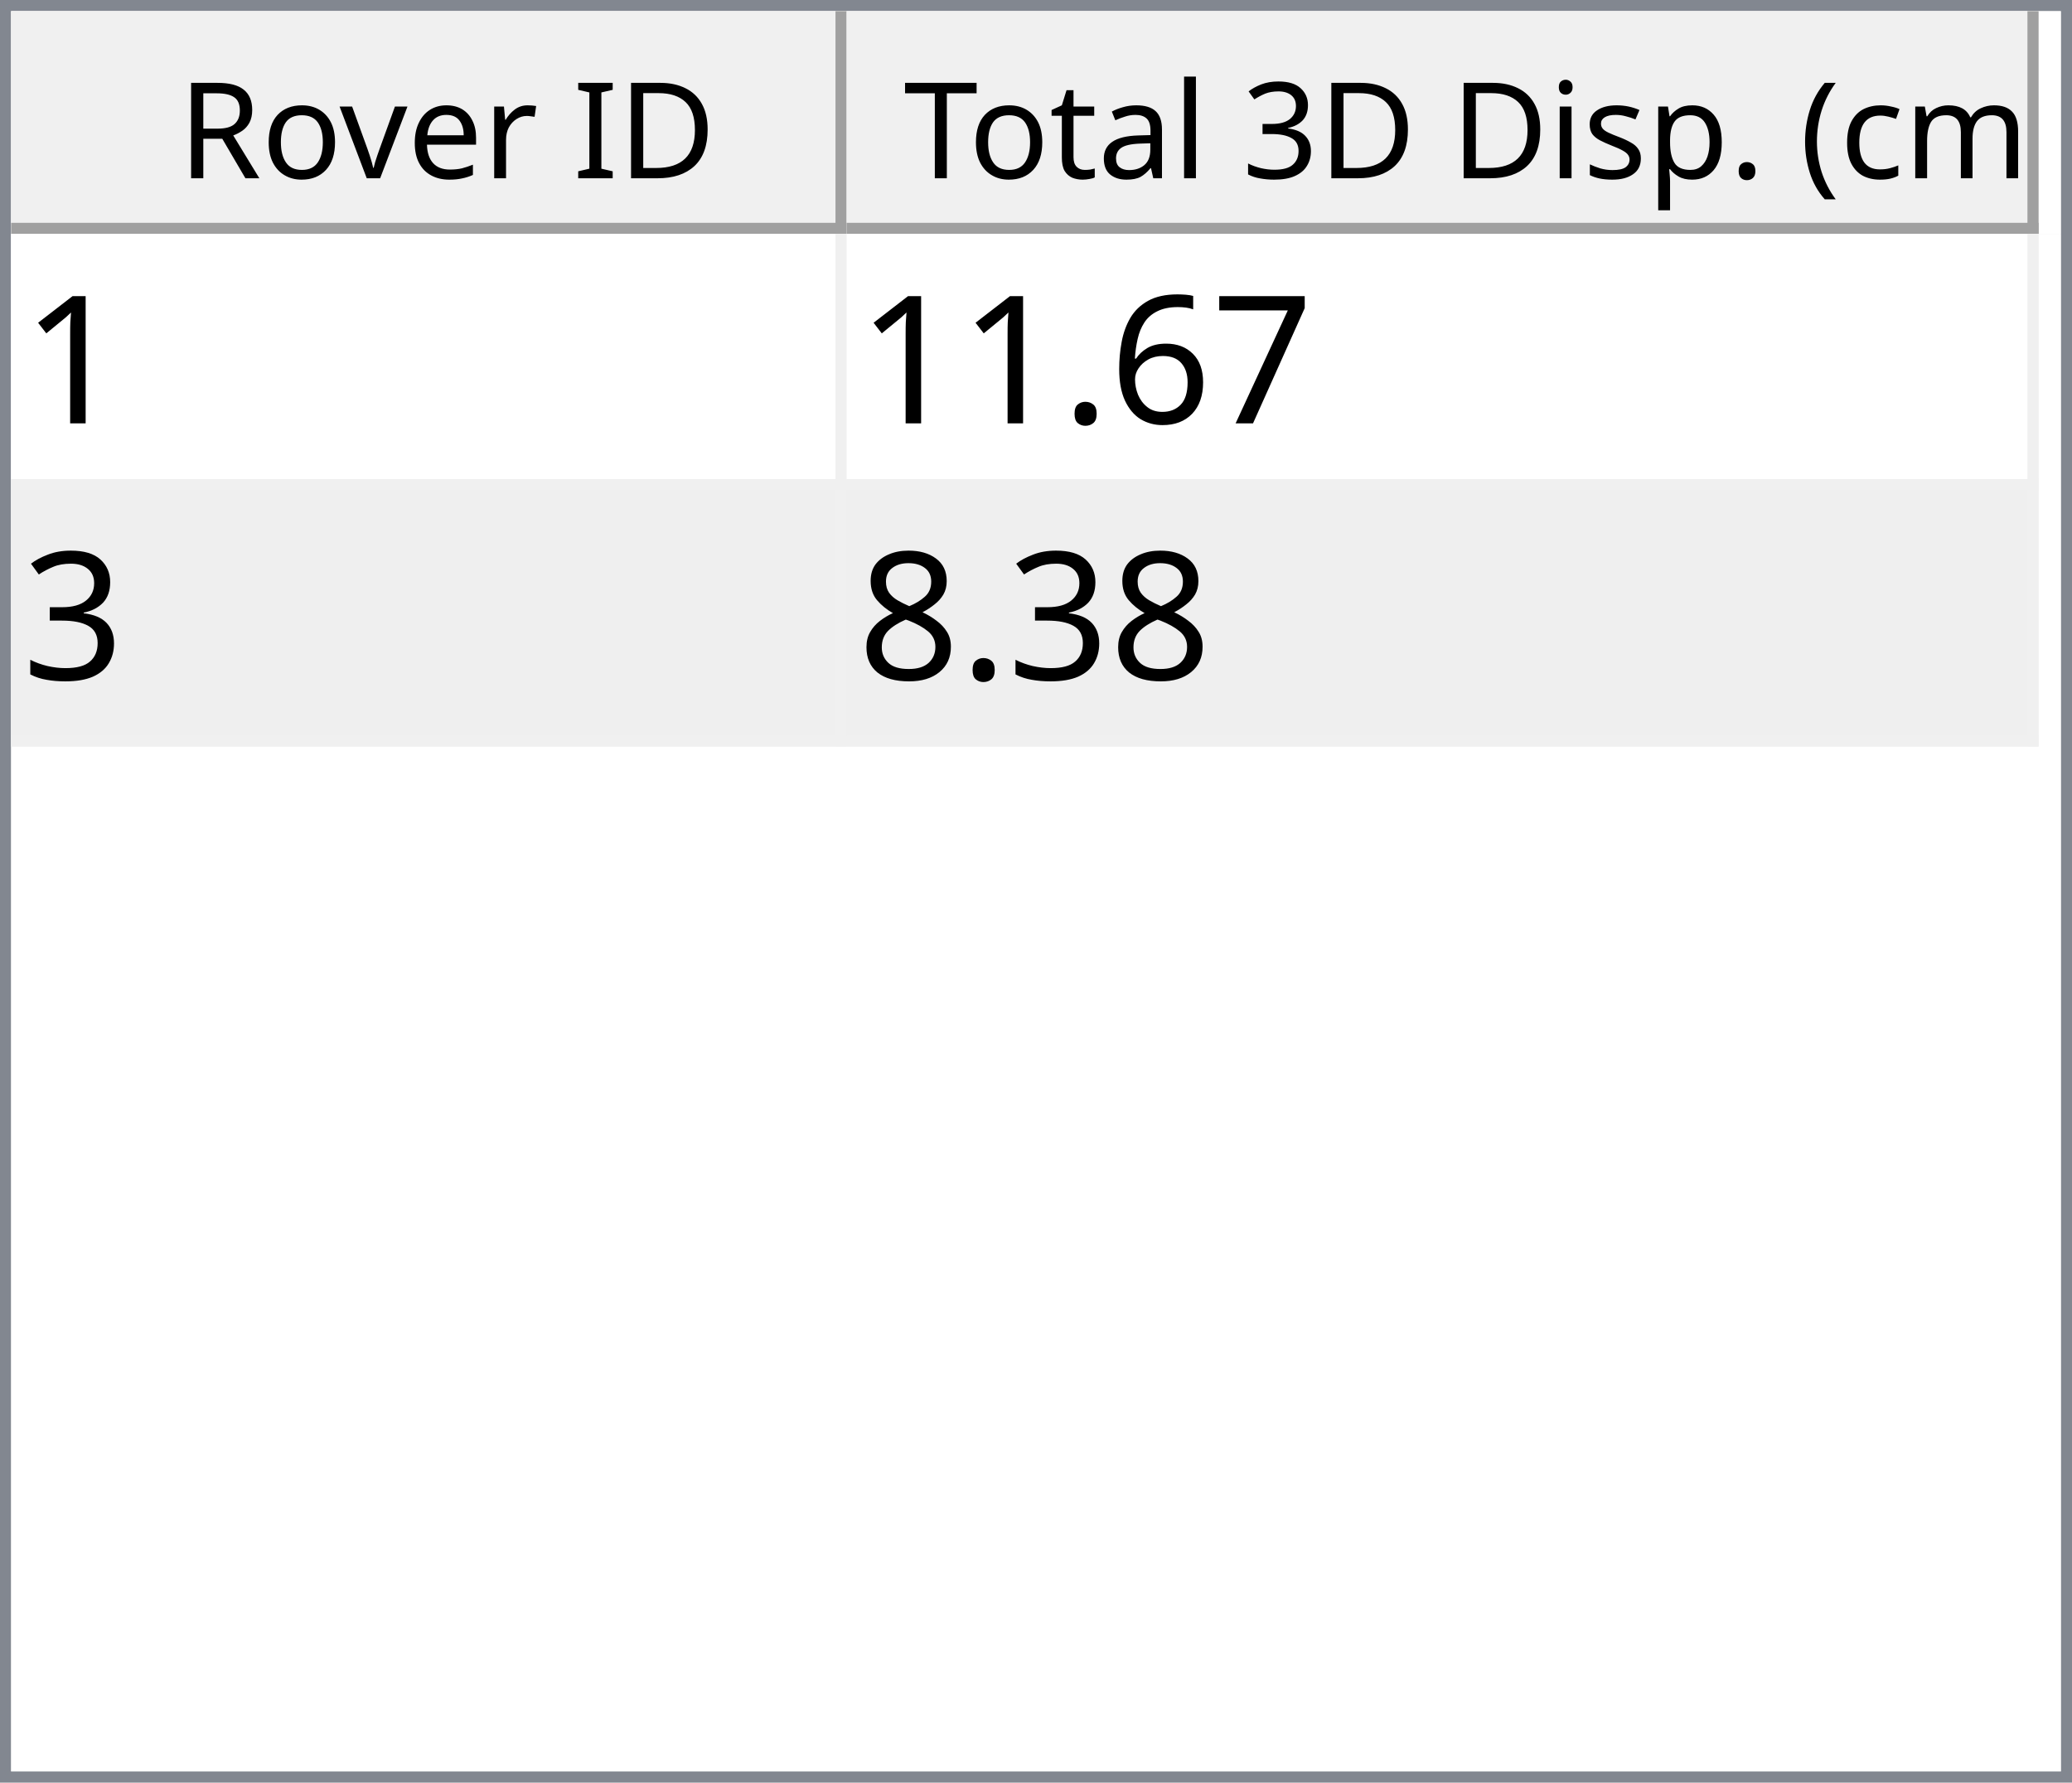
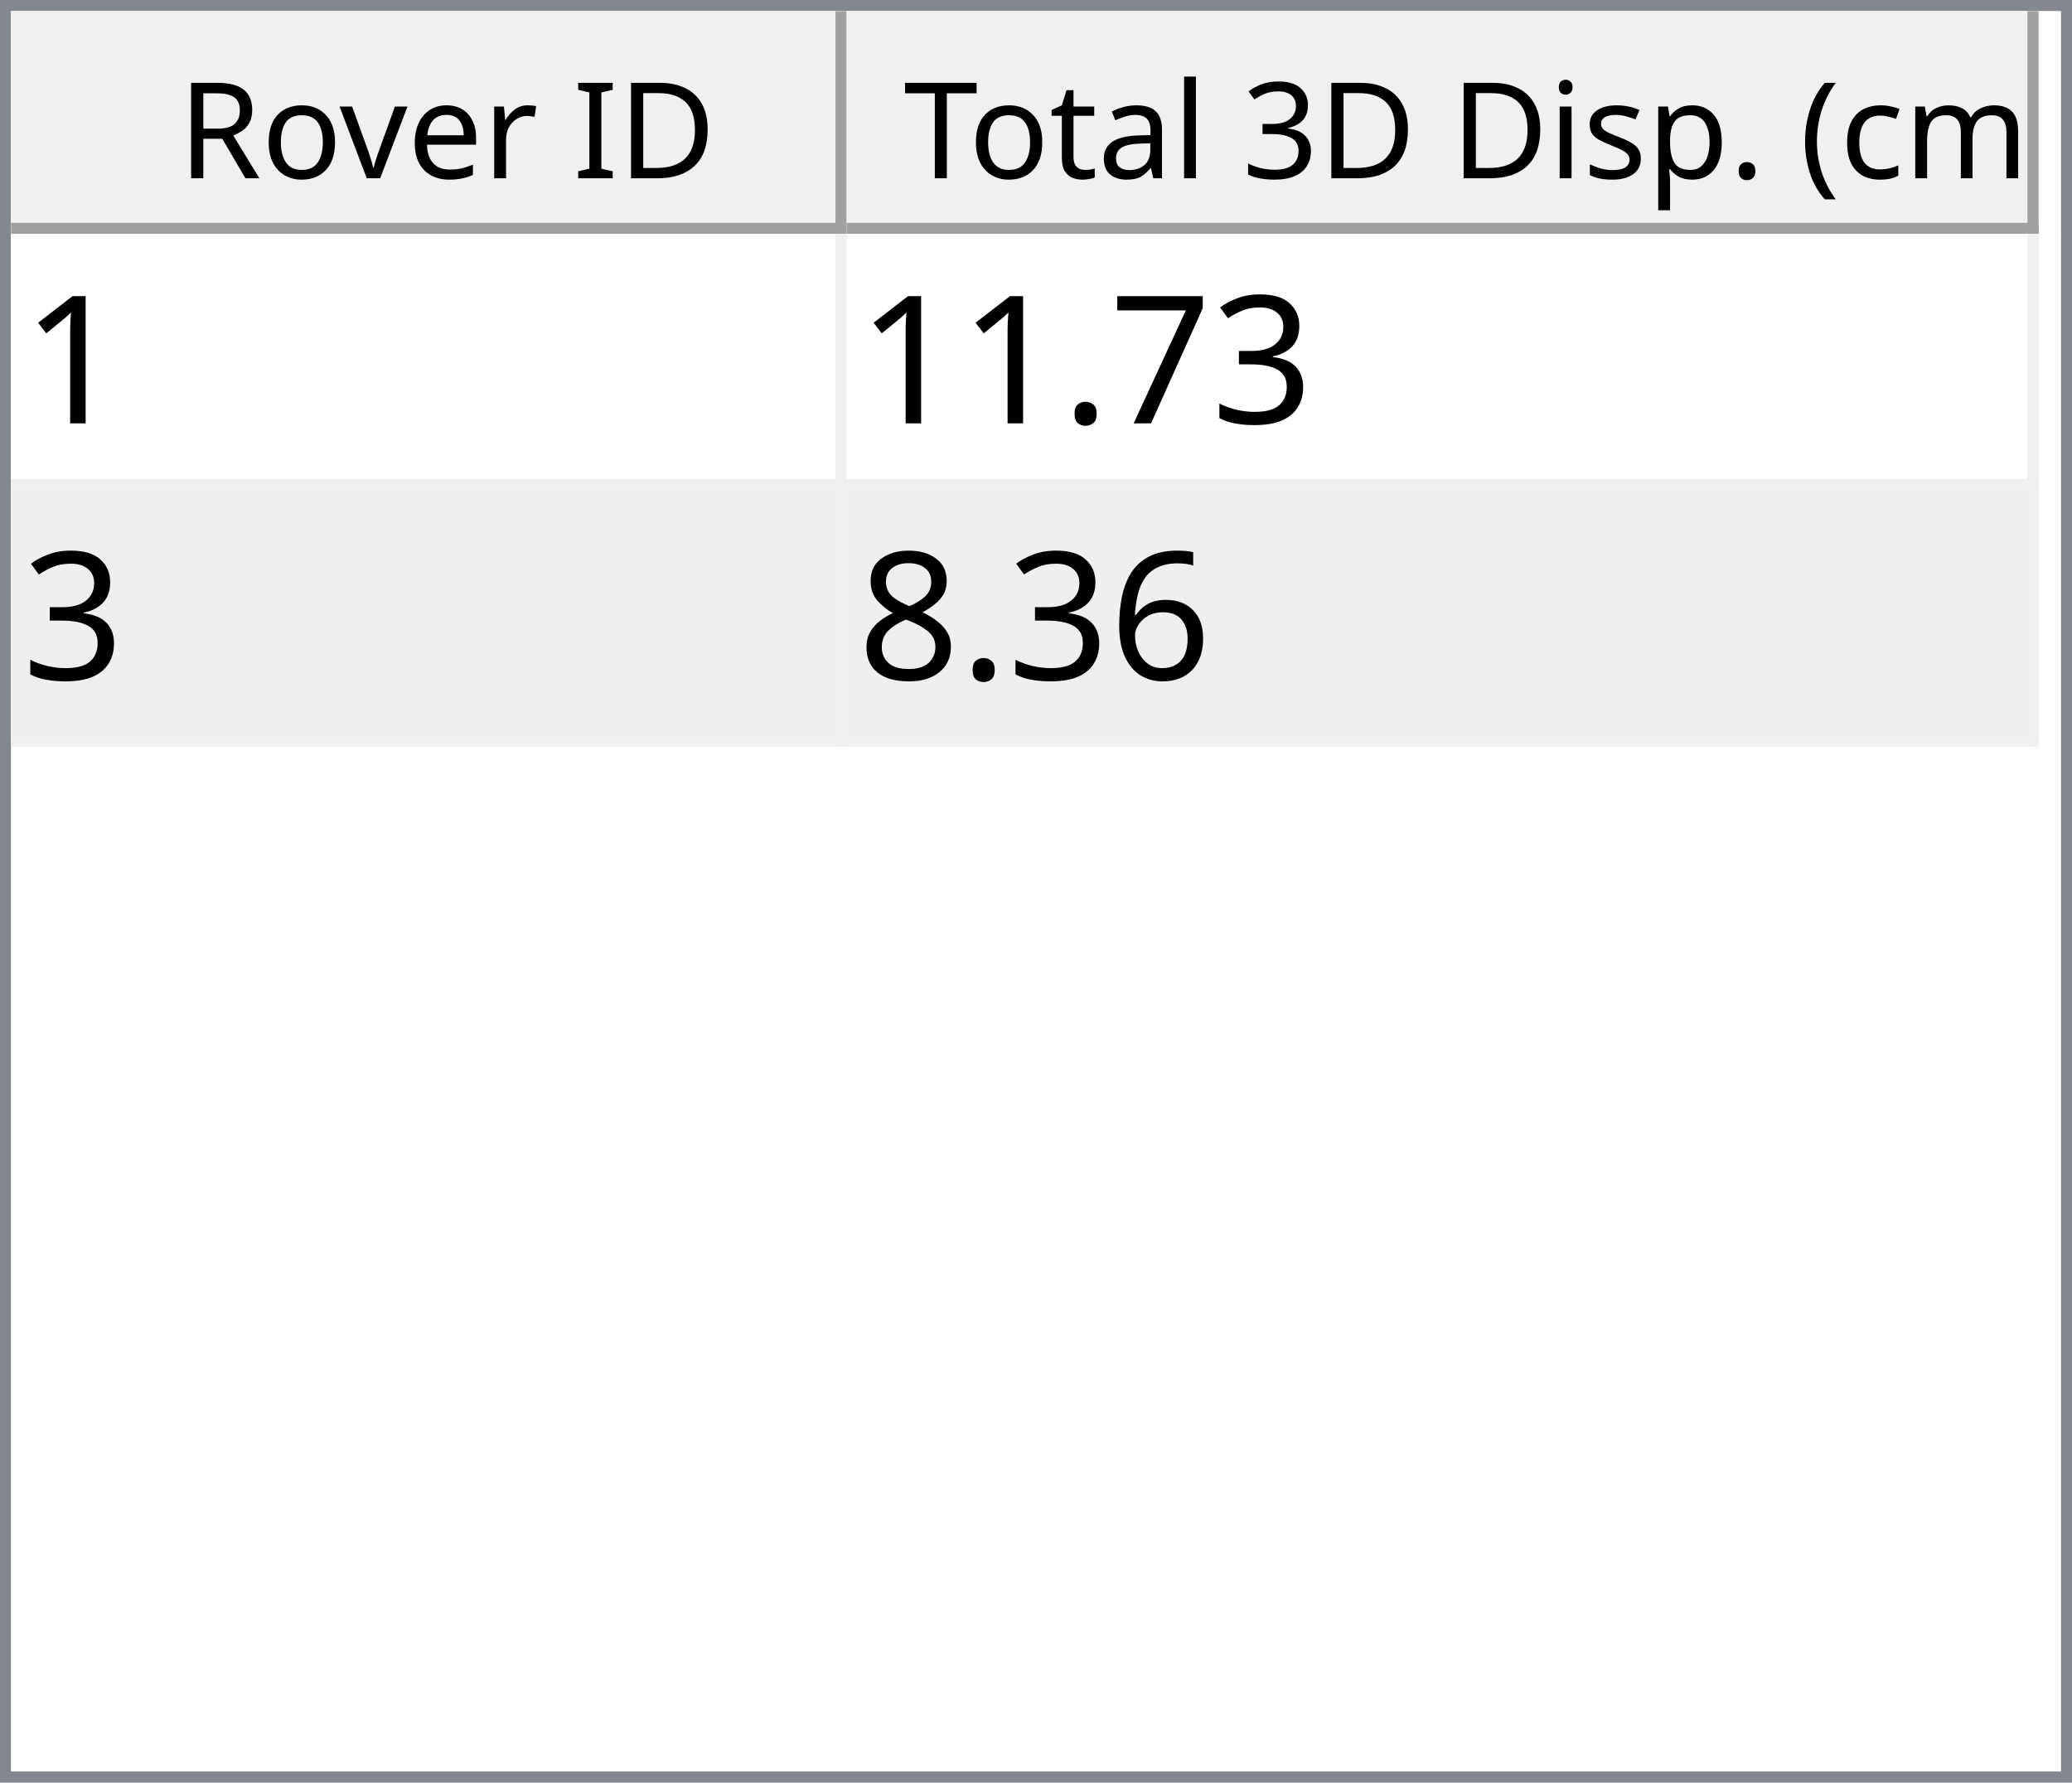
<svg xmlns="http://www.w3.org/2000/svg" style="fill-opacity:1; color-rendering:auto; color-interpolation:auto; text-rendering:auto; stroke:black; stroke-linecap:square; stroke-miterlimit:10; shape-rendering:auto; stroke-opacity:1; fill:black; stroke-dasharray:none; font-weight:normal; stroke-width:1; font-family:'Dialog'; font-style:normal; stroke-linejoin:miter; font-size:12px; stroke-dashoffset:0; image-rendering:auto;" width="186" height="160">
  <defs id="genericDefs" />
  <g>
    <defs id="defs1">
      <clipPath clipPathUnits="userSpaceOnUse" id="clipPath1">
        <path d="M0 0 L186 0 L186 160 L0 160 L0 0 Z" />
      </clipPath>
      <clipPath clipPathUnits="userSpaceOnUse" id="clipPath2">
        <path d="M0 0 L0 160 L186 160 L186 0 Z" />
      </clipPath>
      <clipPath clipPathUnits="userSpaceOnUse" id="clipPath3">
        <path d="M0 0 L0 20 L184 20 L184 0 Z" />
      </clipPath>
      <clipPath clipPathUnits="userSpaceOnUse" id="clipPath4">
        <path d="M0 0 L0 20 L75 20 L75 0 Z" />
      </clipPath>
      <clipPath clipPathUnits="userSpaceOnUse" id="clipPath5">
        <path d="M1 1 L1 19 L74 19 L74 1 Z" />
      </clipPath>
      <clipPath clipPathUnits="userSpaceOnUse" id="clipPath6">
        <path d="M0 0 L0 18 L73 18 L73 0 Z" />
      </clipPath>
      <clipPath clipPathUnits="userSpaceOnUse" id="clipPath7">
        <path d="M-0.5 -0.5 L-0.5 19.5 L74.5 19.5 L74.5 -0.5 Z" />
      </clipPath>
      <clipPath clipPathUnits="userSpaceOnUse" id="clipPath8">
        <path d="M0 0 L0 20 L107 20 L107 0 Z" />
      </clipPath>
      <clipPath clipPathUnits="userSpaceOnUse" id="clipPath9">
        <path d="M1 1 L1 19 L106 19 L106 1 Z" />
      </clipPath>
      <clipPath clipPathUnits="userSpaceOnUse" id="clipPath10">
        <path d="M0 0 L0 18 L105 18 L105 0 Z" />
      </clipPath>
      <clipPath clipPathUnits="userSpaceOnUse" id="clipPath11">
        <path d="M-0.5 -0.5 L-0.5 19.5 L106.5 19.5 L106.5 -0.5 Z" />
      </clipPath>
      <clipPath clipPathUnits="userSpaceOnUse" id="clipPath12">
        <path d="M0 0 L0 138 L184 138 L184 0 Z" />
      </clipPath>
      <clipPath clipPathUnits="userSpaceOnUse" id="clipPath13">
        <path d="M0 0 L0 46 L182 46 L182 0 Z" />
      </clipPath>
      <clipPath clipPathUnits="userSpaceOnUse" id="clipPath14">
        <path d="M-0.5 -0.5 L-0.5 45.5 L181.5 45.5 L181.5 -0.5 Z" />
      </clipPath>
      <clipPath clipPathUnits="userSpaceOnUse" id="clipPath15">
        <path d="M0 0 L0 22 L74 22 L74 0 Z" />
      </clipPath>
      <clipPath clipPathUnits="userSpaceOnUse" id="clipPath16">
        <path d="M0 0 L0 22 L106 22 L106 0 Z" />
      </clipPath>
      <font horiz-adv-x="64.551" id="font1">
        <font-face ascent="107.91" descent="25.098" units-per-em="100" style="font-style:normal; font-family:Segoe UI; font-weight:normal;" />
        <missing-glyph horiz-adv-x="64.551" d="M8.109 0 L8.109 68.266 L56.453 68.266 L56.453 0 L8.109 0 ZM15.328 7.234 L49.219 7.234 L49.219 61.031 L15.328 61.031 L15.328 7.234 Z" />
        <glyph unicode="D" horiz-adv-x="70.117" d="M9.188 0 L9.188 70.016 L28.516 70.016 Q65.531 70.016 65.531 35.891 Q65.531 19.672 55.25 9.836 Q44.969 0 27.734 0 L9.188 0 ZM17.391 62.594 L17.391 7.422 L27.828 7.422 Q41.609 7.422 49.273 14.797 Q56.938 22.172 56.938 35.688 Q56.938 62.594 28.328 62.594 L17.391 62.594 Z" />
        <glyph unicode="I" horiz-adv-x="26.611" d="M17.391 0 L9.188 0 L9.188 70.016 L17.391 70.016 L17.391 0 Z" />
        <glyph unicode=" " horiz-adv-x="27.393" d="" />
        <glyph unicode="r" horiz-adv-x="34.766" d="M34.188 41.891 Q32.078 43.5 28.125 43.5 Q23 43.5 19.555 38.672 Q16.109 33.844 16.109 25.484 L16.109 0 L8.109 0 L8.109 50 L16.109 50 L16.109 39.703 L16.312 39.703 Q18.016 44.969 21.531 47.922 Q25.047 50.875 29.391 50.875 Q32.516 50.875 34.188 50.203 L34.188 41.891 Z" />
        <glyph unicode="e" horiz-adv-x="52.295" d="M48.297 23 L12.984 23 Q13.188 14.656 17.484 10.109 Q21.781 5.562 29.297 5.562 Q37.75 5.562 44.828 11.141 L44.828 3.609 Q38.234 -1.172 27.391 -1.172 Q16.797 -1.172 10.742 5.641 Q4.688 12.453 4.688 24.812 Q4.688 36.469 11.305 43.82 Q17.922 51.172 27.734 51.172 Q37.547 51.172 42.922 44.828 Q48.297 38.484 48.297 27.203 L48.297 23 ZM40.094 29.781 Q40.047 36.719 36.75 40.578 Q33.453 44.438 27.594 44.438 Q21.922 44.438 17.969 40.383 Q14.016 36.328 13.094 29.781 L40.094 29.781 Z" />
        <glyph unicode="v" horiz-adv-x="47.9" d="M47.406 50 L27.484 0 L19.625 0 L0.688 50 L9.469 50 L22.172 13.672 Q23.578 9.672 23.922 6.688 L24.125 6.688 Q24.609 10.453 25.688 13.484 L38.969 50 L47.406 50 Z" />
        <glyph unicode="o" horiz-adv-x="58.594" d="M29 -1.172 Q17.922 -1.172 11.305 5.836 Q4.688 12.844 4.688 24.422 Q4.688 37.016 11.57 44.094 Q18.453 51.172 30.172 51.172 Q41.359 51.172 47.633 44.289 Q53.906 37.406 53.906 25.203 Q53.906 13.234 47.141 6.031 Q40.375 -1.172 29 -1.172 ZM29.594 44.438 Q21.875 44.438 17.383 39.188 Q12.891 33.938 12.891 24.703 Q12.891 15.828 17.43 10.695 Q21.969 5.562 29.594 5.562 Q37.359 5.562 41.531 10.594 Q45.703 15.625 45.703 24.906 Q45.703 34.281 41.531 39.359 Q37.359 44.438 29.594 44.438 Z" />
        <glyph unicode="R" horiz-adv-x="59.814" d="M59.375 0 L49.609 0 L37.891 19.625 Q36.281 22.359 34.766 24.289 Q33.25 26.219 31.664 27.438 Q30.078 28.656 28.25 29.219 Q26.422 29.781 24.125 29.781 L17.391 29.781 L17.391 0 L9.188 0 L9.188 70.016 L30.078 70.016 Q34.672 70.016 38.555 68.867 Q42.438 67.719 45.289 65.375 Q48.141 63.031 49.758 59.547 Q51.375 56.062 51.375 51.375 Q51.375 47.703 50.273 44.656 Q49.172 41.609 47.148 39.211 Q45.125 36.812 42.266 35.133 Q39.406 33.453 35.844 32.516 L35.844 32.328 Q37.594 31.547 38.891 30.547 Q40.188 29.547 41.359 28.18 Q42.531 26.812 43.68 25.078 Q44.828 23.344 46.234 21.047 L59.375 0 ZM17.391 62.594 L17.391 37.203 L28.516 37.203 Q31.594 37.203 34.203 38.133 Q36.812 39.062 38.719 40.797 Q40.625 42.531 41.703 45.047 Q42.781 47.562 42.781 50.688 Q42.781 56.297 39.141 59.445 Q35.5 62.594 28.609 62.594 L17.391 62.594 Z" />
        <glyph unicode=")" horiz-adv-x="30.176" d="M8.297 -15.922 L1.172 -15.922 Q16.406 2.344 16.406 26.812 Q16.406 51.469 1.078 70.016 L8.297 70.016 Q23.531 52.156 23.531 26.703 Q23.531 1.375 8.297 -15.922 Z" />
        <glyph unicode="m" horiz-adv-x="86.133" d="M79.109 0 L71.094 0 L71.094 28.719 Q71.094 37.016 68.531 40.727 Q65.969 44.438 59.906 44.438 Q54.781 44.438 51.195 39.75 Q47.609 35.062 47.609 28.516 L47.609 0 L39.594 0 L39.594 29.688 Q39.594 44.438 28.219 44.438 Q22.953 44.438 19.531 40.016 Q16.109 35.594 16.109 28.516 L16.109 0 L8.109 0 L8.109 50 L16.109 50 L16.109 42.094 L16.312 42.094 Q21.625 51.172 31.844 51.172 Q36.969 51.172 40.773 48.312 Q44.578 45.453 46 40.828 Q51.562 51.172 62.594 51.172 Q79.109 51.172 79.109 30.812 L79.109 0 Z" />
        <glyph unicode="c" horiz-adv-x="46.191" d="M42.188 2.297 Q36.422 -1.172 28.516 -1.172 Q17.828 -1.172 11.258 5.789 Q4.688 12.75 4.688 23.828 Q4.688 36.188 11.766 43.68 Q18.844 51.172 30.672 51.172 Q37.25 51.172 42.281 48.734 L42.281 40.531 Q36.719 44.438 30.375 44.438 Q22.703 44.438 17.797 38.945 Q12.891 33.453 12.891 24.516 Q12.891 15.719 17.508 10.641 Q22.125 5.562 29.891 5.562 Q36.422 5.562 42.188 9.906 L42.188 2.297 Z" />
        <glyph unicode="(" horiz-adv-x="30.176" d="M29.109 -15.922 L21.969 -15.922 Q6.844 1.375 6.844 26.703 Q6.844 52.156 21.969 70.016 L29.203 70.016 Q13.875 51.469 13.875 26.812 Q13.875 2.344 29.109 -15.922 Z" />
        <glyph unicode="." horiz-adv-x="21.68" d="M10.891 -1.078 Q8.641 -1.078 7.055 0.539 Q5.469 2.156 5.469 4.391 Q5.469 6.641 7.055 8.273 Q8.641 9.906 10.891 9.906 Q13.188 9.906 14.797 8.273 Q16.406 6.641 16.406 4.391 Q16.406 2.156 14.797 0.539 Q13.188 -1.078 10.891 -1.078 Z" />
        <glyph unicode="p" horiz-adv-x="58.789" d="M16.312 7.234 L16.109 7.234 L16.109 -23 L8.109 -23 L8.109 50 L16.109 50 L16.109 41.219 L16.312 41.219 Q22.219 51.172 33.594 51.172 Q43.266 51.172 48.688 44.461 Q54.109 37.75 54.109 26.469 Q54.109 13.922 48 6.375 Q41.891 -1.172 31.297 -1.172 Q21.578 -1.172 16.312 7.234 ZM16.109 27.391 L16.109 20.406 Q16.109 14.203 20.141 9.883 Q24.172 5.562 30.375 5.562 Q37.641 5.562 41.773 11.133 Q45.906 16.703 45.906 26.609 Q45.906 34.969 42.047 39.703 Q38.188 44.438 31.594 44.438 Q24.609 44.438 20.359 39.578 Q16.109 34.719 16.109 27.391 Z" />
        <glyph unicode="s" horiz-adv-x="42.432" d="M5.078 1.812 L5.078 10.406 Q11.625 5.562 19.484 5.562 Q30.031 5.562 30.031 12.594 Q30.031 14.594 29.125 15.992 Q28.219 17.391 26.68 18.461 Q25.141 19.531 23.07 20.383 Q21 21.234 18.609 22.172 Q15.281 23.484 12.766 24.828 Q10.25 26.172 8.57 27.859 Q6.891 29.547 6.031 31.695 Q5.172 33.844 5.172 36.719 Q5.172 40.234 6.789 42.945 Q8.406 45.656 11.086 47.484 Q13.766 49.312 17.211 50.242 Q20.656 51.172 24.312 51.172 Q30.812 51.172 35.938 48.922 L35.938 40.828 Q30.422 44.438 23.25 44.438 Q21 44.438 19.195 43.922 Q17.391 43.406 16.094 42.477 Q14.797 41.547 14.086 40.258 Q13.375 38.969 13.375 37.406 Q13.375 35.453 14.086 34.133 Q14.797 32.812 16.164 31.789 Q17.531 30.766 19.484 29.938 Q21.438 29.109 23.922 28.125 Q27.25 26.859 29.883 25.516 Q32.516 24.172 34.375 22.484 Q36.234 20.797 37.234 18.602 Q38.234 16.406 38.234 13.375 Q38.234 9.672 36.602 6.938 Q34.969 4.203 32.234 2.398 Q29.5 0.594 25.93 -0.289 Q22.359 -1.172 18.453 -1.172 Q10.75 -1.172 5.078 1.812 Z" />
        <glyph unicode="i" horiz-adv-x="24.219" d="M12.203 62.703 Q10.062 62.703 8.547 64.164 Q7.031 65.625 7.031 67.875 Q7.031 70.125 8.547 71.609 Q10.062 73.094 12.203 73.094 Q14.406 73.094 15.945 71.609 Q17.484 70.125 17.484 67.875 Q17.484 65.719 15.945 64.211 Q14.406 62.703 12.203 62.703 ZM16.109 0 L8.109 0 L8.109 50 L16.109 50 L16.109 0 Z" />
        <glyph unicode="3" horiz-adv-x="53.906" d="M46.531 19.828 Q46.531 15.094 44.75 11.211 Q42.969 7.328 39.719 4.57 Q36.469 1.812 31.93 0.297 Q27.391 -1.219 21.922 -1.219 Q11.922 -1.219 6 2.594 L6 11.188 Q13.094 5.609 22.219 5.609 Q25.875 5.609 28.828 6.539 Q31.781 7.469 33.906 9.227 Q36.031 10.984 37.18 13.477 Q38.328 15.969 38.328 19.094 Q38.328 32.812 18.797 32.812 L12.984 32.812 L12.984 39.594 L18.5 39.594 Q35.797 39.594 35.797 52.484 Q35.797 64.406 22.609 64.406 Q15.188 64.406 8.688 59.422 L8.688 67.188 Q15.375 71.188 24.609 71.188 Q29 71.188 32.57 69.969 Q36.141 68.75 38.68 66.555 Q41.219 64.359 42.609 61.281 Q44 58.203 44 54.5 Q44 40.672 30.031 36.719 L30.031 36.531 Q33.594 36.141 36.625 34.797 Q39.656 33.453 41.852 31.305 Q44.047 29.156 45.289 26.25 Q46.531 23.344 46.531 19.828 Z" />
        <glyph unicode="l" horiz-adv-x="24.219" d="M16.109 0 L8.109 0 L8.109 74.031 L16.109 74.031 L16.109 0 Z" />
        <glyph unicode="a" horiz-adv-x="50.879" d="M43.891 0 L35.891 0 L35.891 7.812 L35.688 7.812 Q30.469 -1.172 20.312 -1.172 Q12.844 -1.172 8.617 2.781 Q4.391 6.734 4.391 13.281 Q4.391 27.297 20.906 29.594 L35.891 31.688 Q35.891 44.438 25.594 44.438 Q16.547 44.438 9.281 38.281 L9.281 46.484 Q16.656 51.172 26.266 51.172 Q43.891 51.172 43.891 32.516 L43.891 0 ZM35.891 25.297 L23.828 23.641 Q18.266 22.859 15.43 20.875 Q12.594 18.891 12.594 13.875 Q12.594 10.203 15.211 7.883 Q17.828 5.562 22.172 5.562 Q28.125 5.562 32.008 9.742 Q35.891 13.922 35.891 20.312 L35.891 25.297 Z" />
        <glyph unicode="t" horiz-adv-x="33.887" d="M31.297 0.484 Q28.469 -1.078 23.828 -1.078 Q10.688 -1.078 10.688 13.578 L10.688 43.172 L2.094 43.172 L2.094 50 L10.688 50 L10.688 62.203 L18.703 64.797 L18.703 50 L31.297 50 L31.297 43.172 L18.703 43.172 L18.703 14.984 Q18.703 9.969 20.414 7.82 Q22.125 5.672 26.078 5.672 Q29.109 5.672 31.297 7.328 L31.297 0.484 Z" />
        <glyph unicode="T" horiz-adv-x="52.393" d="M50.594 62.594 L30.375 62.594 L30.375 0 L22.172 0 L22.172 62.594 L2 62.594 L2 70.016 L50.594 70.016 L50.594 62.594 Z" />
      </font>
      <font horiz-adv-x="75.0" id="font2">
        <font-face ascent="100.537" descent="21.973" units-per-em="100" style="font-style:normal; font-family:sans-serif; font-weight:normal;" />
        <missing-glyph horiz-adv-x="75.0" d="M12.5 0 L12.5 62.5 L62.5 62.5 L62.5 0 L12.5 0 ZM14.062 1.562 L60.938 1.562 L60.938 60.938 L14.062 60.938 L14.062 1.562 Z" />
        <glyph unicode="1" horiz-adv-x="55.615" d="M37.25 0 L28.469 0 L28.469 56 Q25.297 52.984 20.141 49.953 Q14.984 46.922 10.891 45.406 L10.891 53.906 Q18.266 57.375 23.781 62.305 Q29.297 67.234 31.594 71.875 L37.25 71.875 L37.25 0 Z" />
+         <glyph unicode="3" horiz-adv-x="55.615" d="M4.203 18.891 L12.984 20.062 Q14.5 12.594 18.141 9.297 Q21.781 6 27 6 Q33.203 6 37.477 10.297 Q41.75 14.594 41.75 20.953 Q41.75 27 37.797 30.93 Q33.844 34.859 27.734 34.859 Q25.25 34.859 21.531 33.891 L22.516 41.609 Q23.391 41.5 23.922 41.5 Q29.547 41.5 34.039 44.43 Q38.531 47.359 38.531 53.469 Q38.531 58.297 35.258 61.477 Q31.984 64.656 26.812 64.656 Q21.688 64.656 18.266 61.43 Q14.844 58.203 13.875 51.766 L5.078 53.328 Q6.688 62.156 12.398 67.016 Q18.109 71.875 26.609 71.875 Q32.469 71.875 37.398 69.359 Q42.328 66.844 44.945 62.5 Q47.562 58.156 47.562 53.266 Q47.562 48.641 45.07 44.828 Q42.578 41.016 37.703 38.766 Q44.047 37.312 47.562 32.695 Q51.078 28.078 51.078 21.141 Q51.078 11.766 44.242 5.25 Q37.406 -1.266 26.953 -1.266 Q17.531 -1.266 11.305 4.352 Q5.078 9.969 4.203 18.891 Z" />
        <glyph unicode="7" horiz-adv-x="55.615" d="M4.734 62.203 L4.734 70.656 L51.078 70.656 L51.078 63.812 Q44.234 56.547 37.523 44.484 Q30.812 32.422 27.156 19.672 Q24.516 10.688 23.781 0 L14.75 0 Q14.891 8.453 18.062 20.414 Q21.234 32.375 27.172 43.484 Q33.109 54.594 39.797 62.203 L4.734 62.203 Z" />
+         <glyph unicode="." horiz-adv-x="27.783" d="M9.078 0 L9.078 10.016 L19.094 10.016 L19.094 0 L9.078 0 Z" />
        <glyph unicode="6" horiz-adv-x="55.615" d="M49.75 54.047 L41.016 53.375 Q39.844 58.547 37.703 60.891 Q34.125 64.656 28.906 64.656 Q24.703 64.656 21.531 62.312 Q17.391 59.281 14.992 53.469 Q12.594 47.656 12.5 36.922 Q15.672 41.75 20.266 44.094 Q24.859 46.438 29.891 46.438 Q38.672 46.438 44.852 39.969 Q51.031 33.5 51.031 23.25 Q51.031 16.5 48.125 10.719 Q45.219 4.938 40.141 1.859 Q35.062 -1.219 28.609 -1.219 Q17.625 -1.219 10.695 6.859 Q3.766 14.938 3.766 33.5 Q3.766 54.25 11.422 63.672 Q18.109 71.875 29.438 71.875 Q37.891 71.875 43.289 67.141 Q48.688 62.406 49.75 54.047 ZM13.875 23.188 Q13.875 18.656 15.797 14.508 Q17.719 10.359 21.188 8.18 Q24.656 6 28.469 6 Q34.031 6 38.039 10.492 Q42.047 14.984 42.047 22.703 Q42.047 30.125 38.086 34.398 Q34.125 38.672 28.125 38.672 Q22.172 38.672 18.023 34.398 Q13.875 30.125 13.875 23.188 Z" />
-         <glyph unicode="." horiz-adv-x="27.783" d="M9.078 0 L9.078 10.016 L19.094 10.016 L19.094 0 L9.078 0 Z" />
-         <glyph unicode="3" horiz-adv-x="55.615" d="M4.203 18.891 L12.984 20.062 Q14.5 12.594 18.141 9.297 Q21.781 6 27 6 Q33.203 6 37.477 10.297 Q41.75 14.594 41.75 20.953 Q41.75 27 37.797 30.93 Q33.844 34.859 27.734 34.859 Q25.25 34.859 21.531 33.891 L22.516 41.609 Q23.391 41.5 23.922 41.5 Q29.547 41.5 34.039 44.43 Q38.531 47.359 38.531 53.469 Q38.531 58.297 35.258 61.477 Q31.984 64.656 26.812 64.656 Q21.688 64.656 18.266 61.43 Q14.844 58.203 13.875 51.766 L5.078 53.328 Q6.688 62.156 12.398 67.016 Q18.109 71.875 26.609 71.875 Q32.469 71.875 37.398 69.359 Q42.328 66.844 44.945 62.5 Q47.562 58.156 47.562 53.266 Q47.562 48.641 45.07 44.828 Q42.578 41.016 37.703 38.766 Q44.047 37.312 47.562 32.695 Q51.078 28.078 51.078 21.141 Q51.078 11.766 44.242 5.25 Q37.406 -1.266 26.953 -1.266 Q17.531 -1.266 11.305 4.352 Q5.078 9.969 4.203 18.891 Z" />
        <glyph unicode="8" horiz-adv-x="55.615" d="M17.672 38.812 Q12.203 40.828 9.57 44.539 Q6.938 48.25 6.938 53.422 Q6.938 61.234 12.555 66.555 Q18.172 71.875 27.484 71.875 Q36.859 71.875 42.578 66.43 Q48.297 60.984 48.297 53.172 Q48.297 48.188 45.68 44.508 Q43.062 40.828 37.75 38.812 Q44.344 36.672 47.781 31.883 Q51.219 27.094 51.219 20.453 Q51.219 11.281 44.727 5.031 Q38.234 -1.219 27.641 -1.219 Q17.047 -1.219 10.547 5.055 Q4.047 11.328 4.047 20.703 Q4.047 27.688 7.594 32.398 Q11.141 37.109 17.672 38.812 ZM15.922 53.719 Q15.922 48.641 19.195 45.414 Q22.469 42.188 27.688 42.188 Q32.766 42.188 36.016 45.383 Q39.266 48.578 39.266 53.219 Q39.266 58.062 35.914 61.359 Q32.562 64.656 27.594 64.656 Q22.562 64.656 19.242 61.43 Q15.922 58.203 15.922 53.719 ZM13.094 20.656 Q13.094 16.891 14.875 13.375 Q16.656 9.859 20.172 7.93 Q23.688 6 27.734 6 Q34.031 6 38.133 10.055 Q42.234 14.109 42.234 20.359 Q42.234 26.703 38.016 30.859 Q33.797 35.016 27.438 35.016 Q21.234 35.016 17.164 30.914 Q13.094 26.812 13.094 20.656 Z" />
      </font>
    </defs>
    <g style="fill:white; stroke:white;">
      <rect x="0" y="0" width="186" style="clip-path:url(#clipPath1); stroke:none;" height="160" />
    </g>
    <g style="fill:white; text-rendering:optimizeSpeed; color-rendering:optimizeSpeed; image-rendering:optimizeSpeed; shape-rendering:crispEdges; stroke:white; color-interpolation:sRGB;">
      <rect x="0" width="186" height="160" y="0" style="stroke:none;" />
      <path style="stroke:none;" d="M0 160 L186 160 L186 0 L0 0 Z" />
    </g>
    <g style="fill:rgb(240,240,240); font-family:'Segoe UI'; stroke:rgb(240,240,240);">
      <rect x="0" y="0" width="186" style="clip-path:url(#clipPath2); stroke:none;" height="160" />
    </g>
    <g style="fill:rgb(130,135,144); font-family:'Segoe UI'; stroke:rgb(130,135,144);">
      <path d="M0 0 L186 0 L186 160 L0 160 L0 0 ZM1 1 L185 1 L185 159 L1 159 L1 1 Z" style="fill-rule:evenodd; clip-path:url(#clipPath2); stroke:none;" />
    </g>
    <g style="fill:white; font-family:'Segoe UI'; stroke:white;" transform="translate(1,1)">
      <rect x="0" y="0" width="184" style="clip-path:url(#clipPath3); stroke:none;" height="20" />
    </g>
    <g style="fill:rgb(240,240,240); font-family:'Segoe UI'; stroke:rgb(240,240,240);" transform="translate(1,1)">
      <rect x="0" y="0" width="75" style="clip-path:url(#clipPath4); stroke:none;" height="20" />
    </g>
    <g style="font-family:'Segoe UI';" transform="translate(2,2)">
      <text x="14" xml:space="preserve" y="14" style="clip-path:url(#clipPath6); stroke:none;">Rover ID</text>
    </g>
    <g style="fill:rgb(160,160,160); font-family:'Segoe UI'; stroke:rgb(160,160,160); stroke-linejoin:bevel;" transform="translate(1.5,1.5)">
      <line x1="74" x2="74" y1="0" style="fill:none; clip-path:url(#clipPath7);" y2="19" />
    </g>
    <g style="fill:rgb(160,160,160); font-family:'Segoe UI'; stroke:rgb(160,160,160); stroke-linejoin:bevel;" transform="matrix(1,0,0,1,1,1) translate(0.5,0.5)">
      <line x1="0" x2="74" y1="19" style="fill:none; clip-path:url(#clipPath7);" y2="19" />
    </g>
    <g style="fill:rgb(240,240,240); font-family:'Segoe UI'; stroke:rgb(240,240,240);" transform="translate(76,1)">
      <rect x="0" y="0" width="107" style="clip-path:url(#clipPath8); stroke:none;" height="20" />
    </g>
    <g style="font-family:'Segoe UI';" transform="translate(77,2)">
      <text x="1" xml:space="preserve" y="14" style="clip-path:url(#clipPath10); stroke:none;"> Total 3D Disp. (cm)</text>
    </g>
    <g style="fill:rgb(160,160,160); font-family:'Segoe UI'; stroke:rgb(160,160,160); stroke-linejoin:bevel;" transform="translate(76.5,1.5)">
      <line x1="106" x2="106" y1="0" style="fill:none; clip-path:url(#clipPath11);" y2="19" />
    </g>
    <g style="fill:rgb(160,160,160); font-family:'Segoe UI'; stroke:rgb(160,160,160); stroke-linejoin:bevel;" transform="matrix(1,0,0,1,76,1) translate(0.5,0.5)">
      <line x1="0" x2="106" y1="19" style="fill:none; clip-path:url(#clipPath11);" y2="19" />
    </g>
    <g style="fill:white; font-family:'Segoe UI'; stroke:white;" transform="translate(1,21)">
      <rect x="0" y="0" width="184" style="clip-path:url(#clipPath12); stroke:none;" height="138" />
    </g>
    <g style="fill:rgb(240,240,240); font-size:16px; font-family:sans-serif; stroke:rgb(240,240,240);" transform="translate(1,21)">
      <rect x="0" y="0" width="182" style="clip-path:url(#clipPath13); stroke:none;" height="46" />
      <line transform="translate(0.5,0.5)" x1="0" x2="181" y1="22" style="clip-path:url(#clipPath14); fill:none; stroke-linejoin:bevel;" y2="22" />
    </g>
    <g transform="matrix(1,0,0,1,1,21) translate(0.5,0.5)" style="fill:rgb(240,240,240); font-size:16px; font-family:sans-serif; stroke:rgb(240,240,240); stroke-linejoin:bevel;">
      <line x1="0" x2="181" y1="45" style="fill:none; clip-path:url(#clipPath14);" y2="45" />
    </g>
    <g transform="matrix(1,0,0,1,1,21) translate(0.5,0.5)" style="fill:rgb(240,240,240); font-size:16px; font-family:sans-serif; stroke:rgb(240,240,240); stroke-linejoin:bevel;">
      <line x1="74" x2="74" y1="0" style="fill:none; clip-path:url(#clipPath14);" y2="45" />
    </g>
    <g transform="matrix(1,0,0,1,1,21) translate(0.5,0.5)" style="fill:rgb(240,240,240); font-size:16px; font-family:sans-serif; stroke:rgb(240,240,240); stroke-linejoin:bevel;">
      <line x1="181" x2="181" y1="0" style="fill:none; clip-path:url(#clipPath14);" y2="45" />
    </g>
    <g style="fill:white; font-size:16px; font-family:sans-serif; stroke:white;" transform="matrix(1,0,0,1,1,21)">
      <rect x="0" y="0" width="74" style="clip-path:url(#clipPath15); stroke:none;" height="22" />
      <text x="1" y="17" style="fill:black; clip-path:url(#clipPath15); stroke:none;" xml:space="preserve">1</text>
    </g>
    <g style="fill:white; font-size:16px; font-family:sans-serif; stroke:white;" transform="matrix(1,0,0,1,1,21) translate(75,0)">
      <rect x="0" y="0" width="106" style="clip-path:url(#clipPath16); stroke:none;" height="22" />
-       <text x="1" y="17" style="fill:black; clip-path:url(#clipPath16); stroke:none;" xml:space="preserve">11.67</text>
+       <text x="1" y="17" style="fill:black; clip-path:url(#clipPath16); stroke:none;" xml:space="preserve">11.73</text>
    </g>
    <g style="fill:rgb(239,239,239); font-size:16px; font-family:sans-serif; stroke:rgb(239,239,239);" transform="matrix(1,0,0,1,1,21) translate(0,23)">
      <rect x="0" y="0" width="74" style="clip-path:url(#clipPath15); stroke:none;" height="22" />
      <text x="1" y="17" style="fill:black; clip-path:url(#clipPath15); stroke:none;" xml:space="preserve">3</text>
    </g>
    <g style="fill:rgb(239,239,239); font-size:16px; font-family:sans-serif; stroke:rgb(239,239,239);" transform="matrix(1,0,0,1,1,21) translate(75,23)">
      <rect x="0" y="0" width="106" style="clip-path:url(#clipPath16); stroke:none;" height="22" />
-       <text x="1" y="17" style="fill:black; clip-path:url(#clipPath16); stroke:none;" xml:space="preserve">8.38</text>
+       <text x="1" y="17" style="fill:black; clip-path:url(#clipPath16); stroke:none;" xml:space="preserve">8.36</text>
    </g>
  </g>
</svg>
